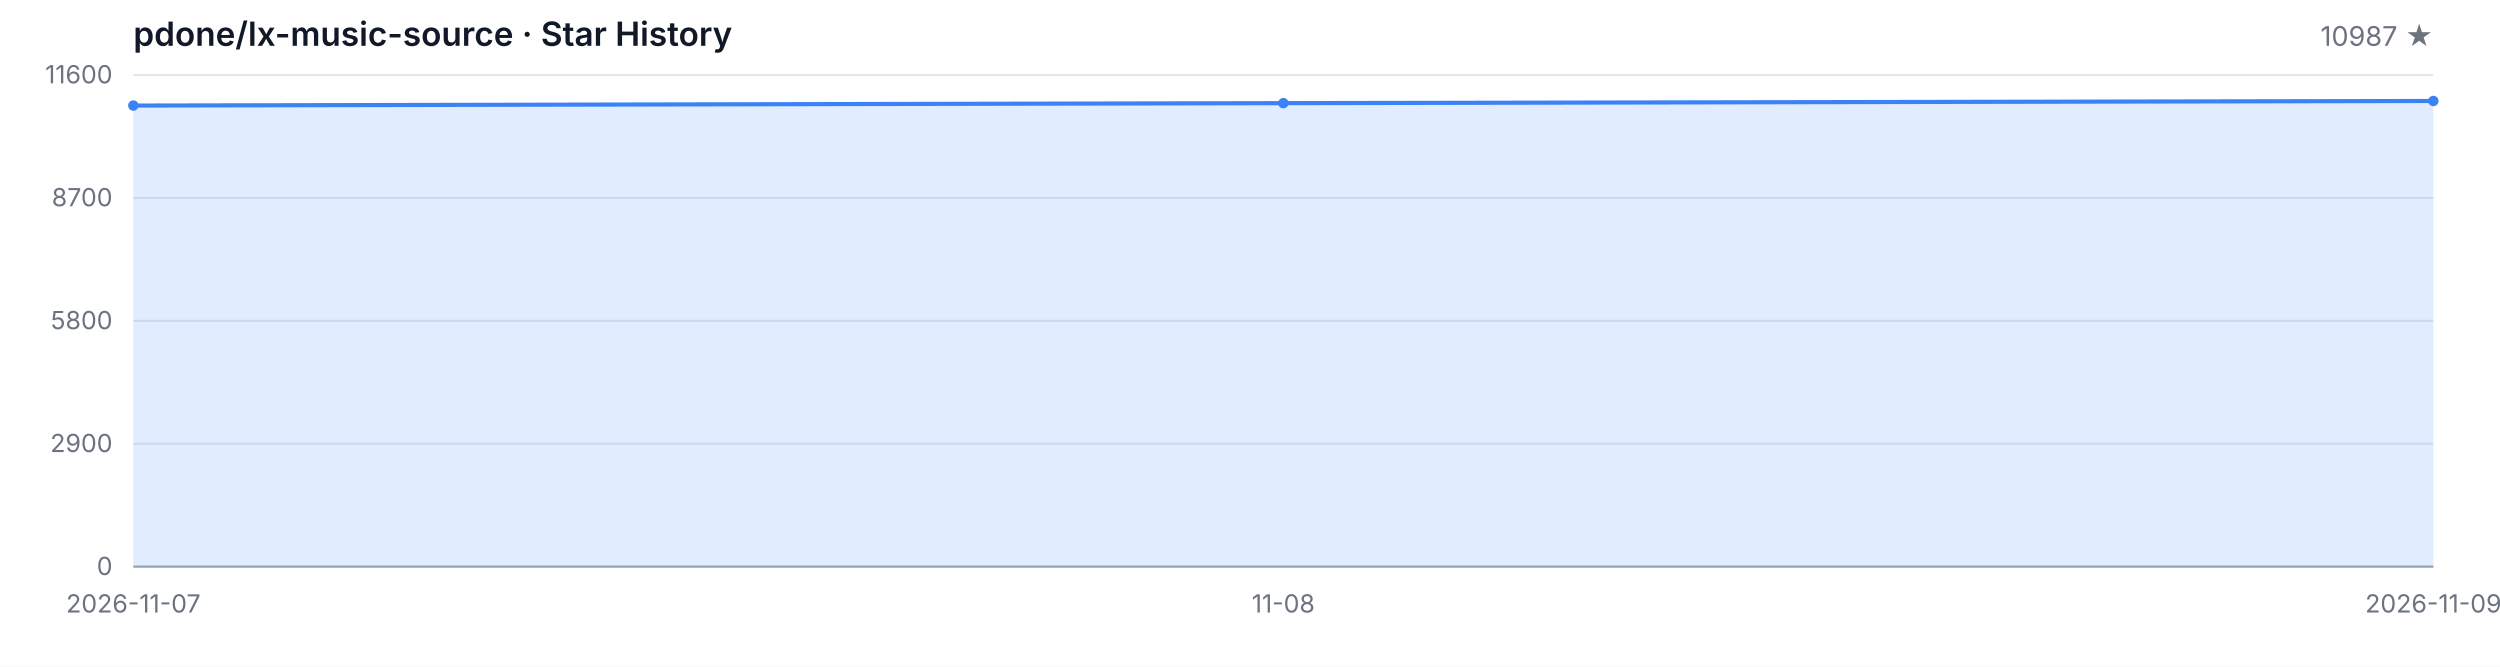
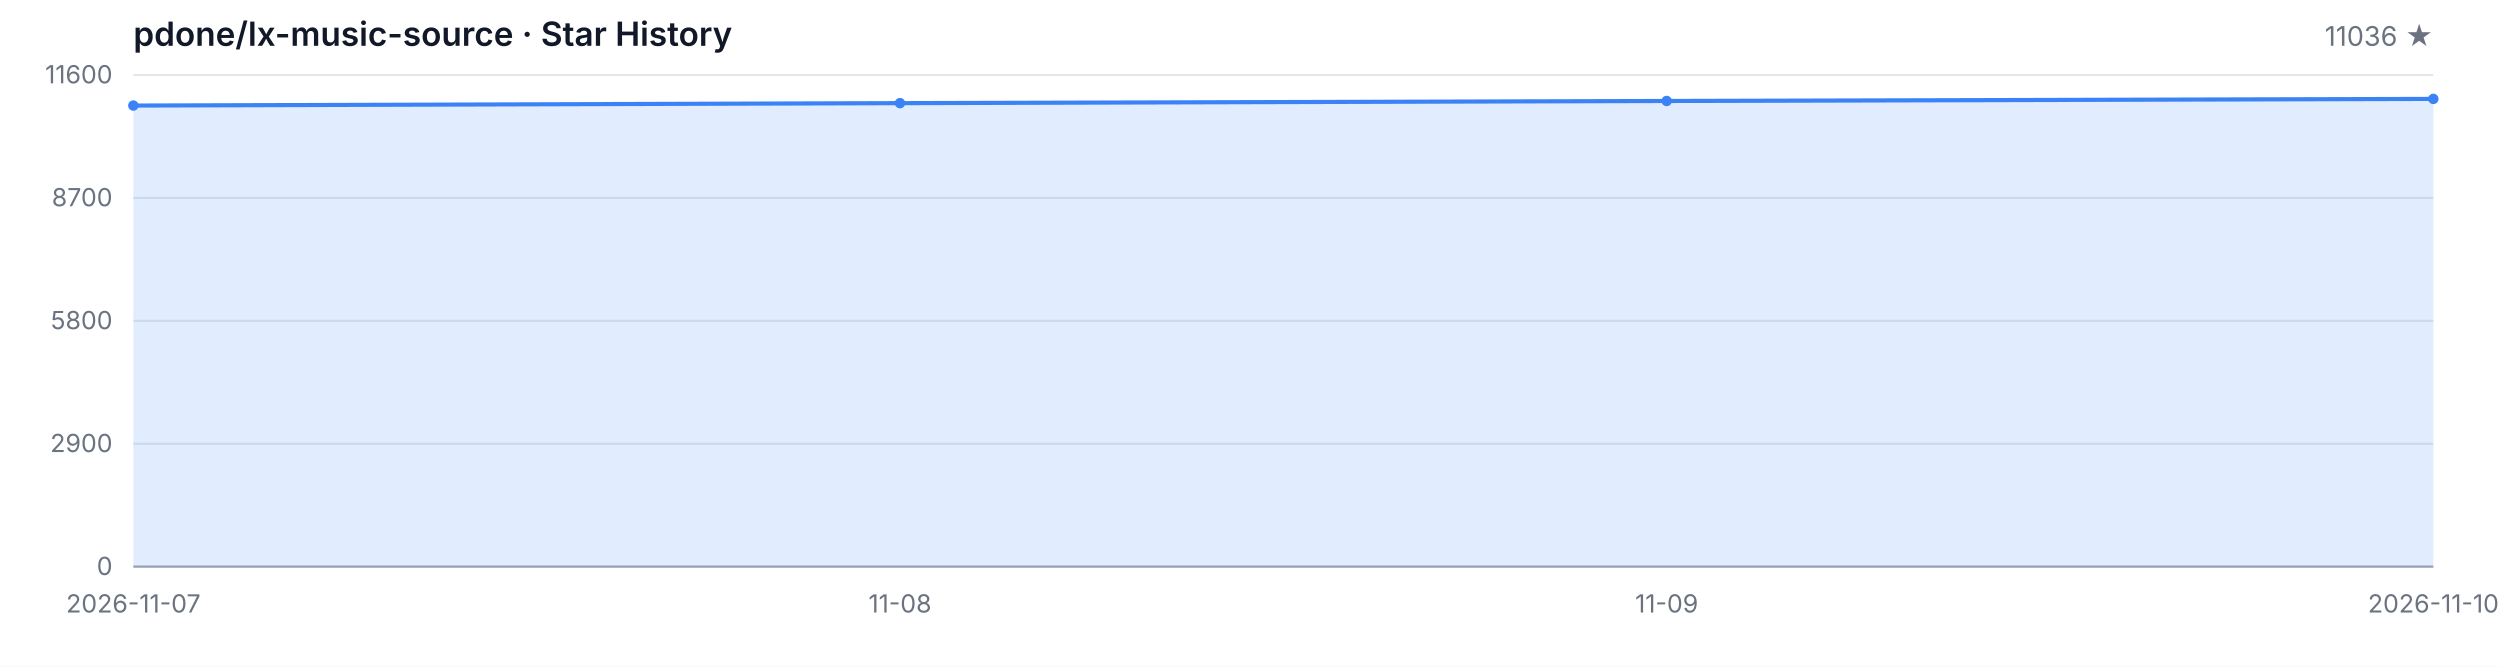
<svg xmlns="http://www.w3.org/2000/svg" width="1200" height="320" viewBox="0 0 1200 320" role="img" aria-label="Star History">
  <style>
  .bg { fill: #ffffff; }
  .grid { stroke: #e5e7eb; stroke-width: 1; }
  .axis { stroke: #9ca3af; stroke-width: 1; }
  .area { fill: rgba(59, 130, 246, 0.15); }
  .line { fill: none; stroke: #3b82f6; stroke-width: 2; stroke-linejoin: round; stroke-linecap: round; }
  .dot { fill: #3b82f6; }
  .tlabel { fill: #6b7280; font-family: -apple-system, BlinkMacSystemFont, 'Segoe UI', sans-serif; font-size: 12px; }
  .title { fill: #111827; font-family: -apple-system, BlinkMacSystemFont, 'Segoe UI', sans-serif; font-size: 16px; font-weight: 600; }
  .subtitle { fill: #6b7280; font-family: -apple-system, BlinkMacSystemFont, 'Segoe UI', sans-serif; font-size: 13px; }
  @media (prefers-color-scheme: dark) {
    .bg { fill: #0d1117; }
    .grid { stroke: #21262d; }
    .axis { stroke: #484f58; }
    .area { fill: rgba(58, 132, 255, 0.18); }
    .line { stroke: #58a6ff; }
    .dot { fill: #58a6ff; }
    .tlabel { fill: #8b949e; }
    .title { fill: #c9d1d9; }
    .subtitle { fill: #8b949e; }
  }
</style>
  <rect class="bg" width="1200" height="320" />
  <text class="title" x="64" y="22">pdone/lx-music-source · Star History</text>
-   <text class="subtitle" x="1168" y="22" text-anchor="end">10987 ★</text>
+   <text class="subtitle" x="1168" y="22" text-anchor="end">11036 ★</text>
  <line class="grid" x1="64" y1="272.00" x2="1168" y2="272.00" />
  <line class="grid" x1="64" y1="213.00" x2="1168" y2="213.00" />
  <line class="grid" x1="64" y1="154.00" x2="1168" y2="154.00" />
  <line class="grid" x1="64" y1="95.00" x2="1168" y2="95.00" />
  <line class="grid" x1="64" y1="36.00" x2="1168" y2="36.00" />
  <text class="tlabel" x="54" y="276.00" text-anchor="end">0</text>
  <text class="tlabel" x="54" y="217.00" text-anchor="end">2900</text>
  <text class="tlabel" x="54" y="158.00" text-anchor="end">5800</text>
  <text class="tlabel" x="54" y="99.00" text-anchor="end">8700</text>
  <text class="tlabel" x="54" y="40.00" text-anchor="end">11600</text>
  <line class="axis" x1="64" y1="272" x2="1168" y2="272" />
-   <path class="area" d="M 64.00 272.00 L 64.00 50.67 L 616.00 49.51 L 1168.00 48.47 L 1168.00 272.00 Z" />
-   <path class="line" d="M 64.00 50.67 L 616.00 49.51 L 1168.00 48.47" />
+   <path class="area" d="M 64.00 272.00 L 64.00 50.67 L 432.00 49.51 L 800.00 48.47 L 1168.00 47.47 L 1168.00 272.00 Z" />
+   <path class="line" d="M 64.00 50.67 L 432.00 49.51 L 800.00 48.47 L 1168.00 47.47" />
  <circle class="dot" cx="64.00" cy="50.67" r="2.5" />
-   <circle class="dot" cx="616.00" cy="49.51" r="2.5" />
-   <circle class="dot" cx="1168.00" cy="48.47" r="2.5" />
+   <circle class="dot" cx="432.00" cy="49.51" r="2.5" />
+   <circle class="dot" cx="800.00" cy="48.47" r="2.5" />
+   <circle class="dot" cx="1168.00" cy="47.47" r="2.5" />
  <text class="tlabel" x="64.00" y="294" text-anchor="middle">2026-11-07</text>
-   <text class="tlabel" x="616.00" y="294" text-anchor="middle">11-08</text>
-   <text class="tlabel" x="1168.00" y="294" text-anchor="middle">2026-11-09</text>
+   <text class="tlabel" x="432.00" y="294" text-anchor="middle">11-08</text>
+   <text class="tlabel" x="800.00" y="294" text-anchor="middle">11-09</text>
+   <text class="tlabel" x="1168.00" y="294" text-anchor="middle">2026-11-10</text>
</svg>
